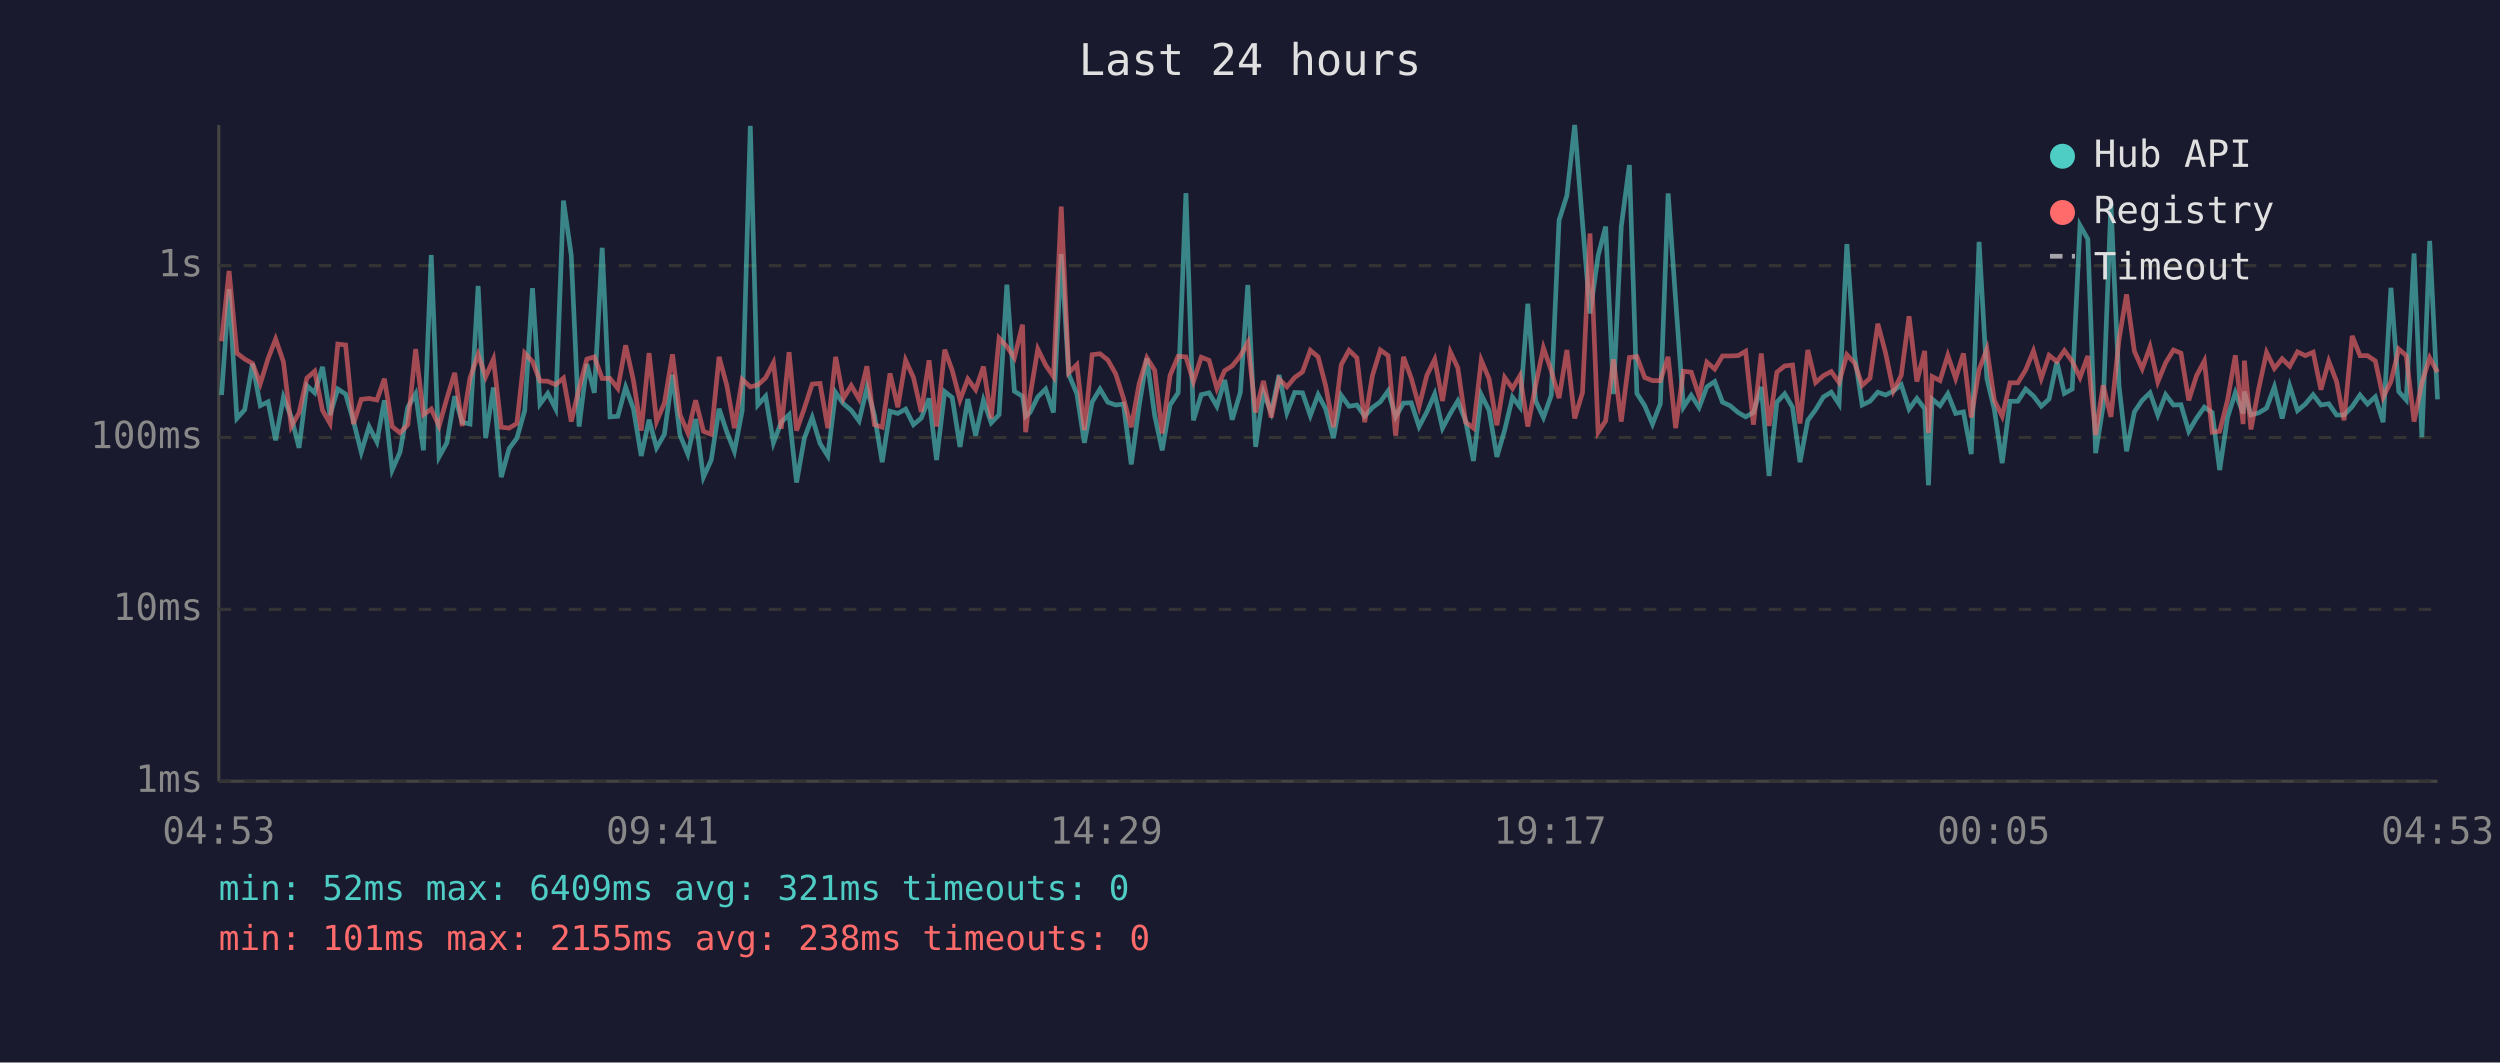
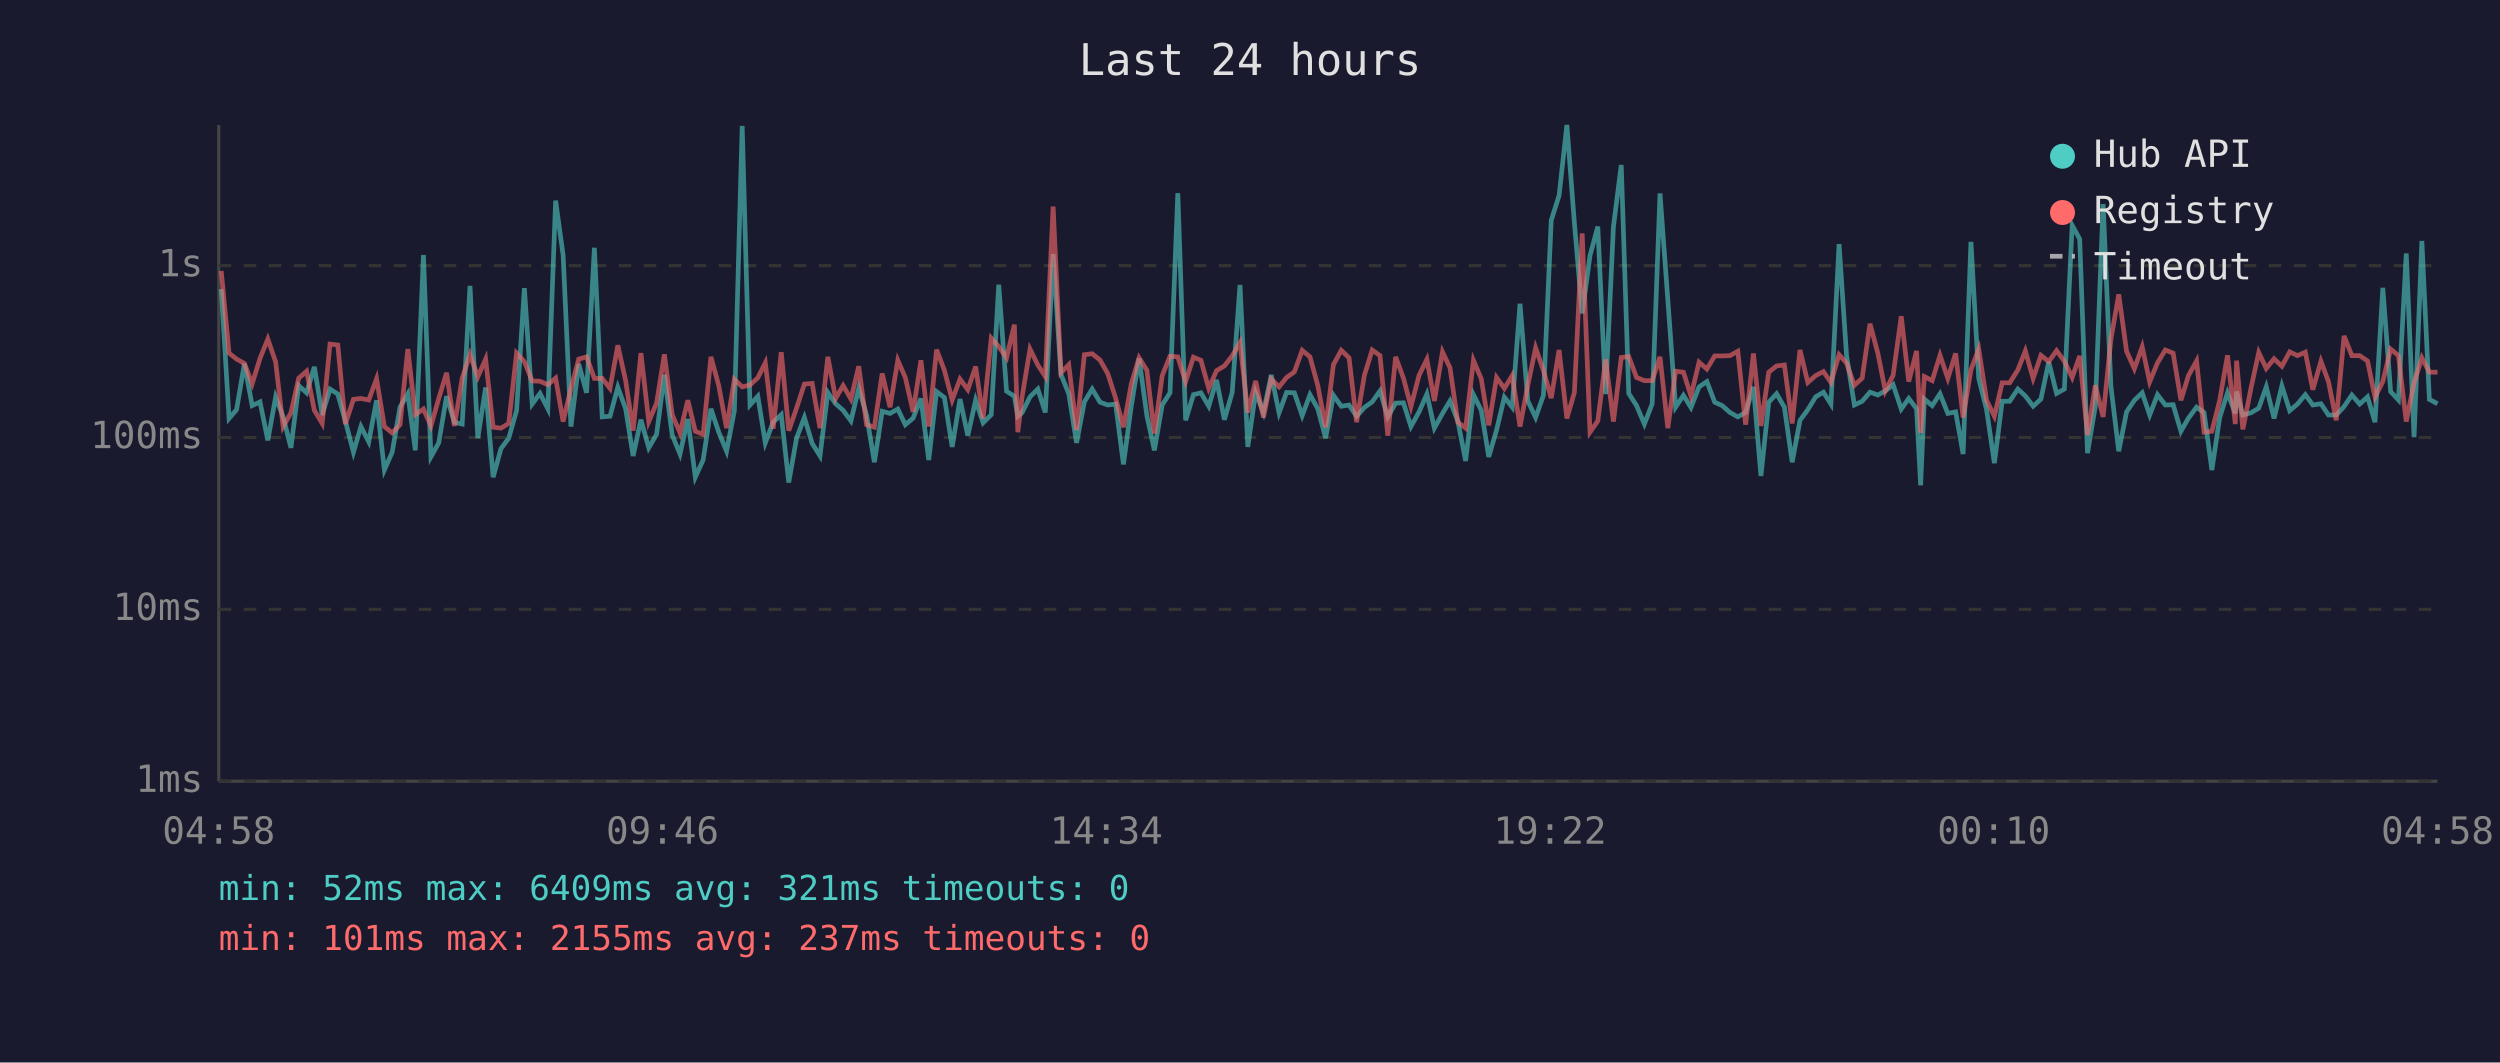
<svg xmlns="http://www.w3.org/2000/svg" viewBox="0 0 800 340" font-family="monospace" font-size="12">
  <rect width="800" height="340" fill="#1a1a2e" />
  <text x="400" y="24" fill="#e0e0e0" font-size="14" text-anchor="middle">Last 24 hours</text>
  <line x1="70" y1="40" x2="70" y2="250" stroke="#444" stroke-width="1" />
  <line x1="70" y1="250" x2="780" y2="250" stroke="#444" stroke-width="1" />
  <line x1="70" y1="250" x2="780" y2="250" stroke="#333" stroke-width="1" stroke-dasharray="4" />
  <text x="65" y="250" fill="#888" text-anchor="end" dominant-baseline="middle">1ms</text>
  <line x1="70" y1="195" x2="780" y2="195" stroke="#333" stroke-width="1" stroke-dasharray="4" />
  <text x="65" y="195" fill="#888" text-anchor="end" dominant-baseline="middle">10ms</text>
  <line x1="70" y1="140" x2="780" y2="140" stroke="#333" stroke-width="1" stroke-dasharray="4" />
  <text x="65" y="140" fill="#888" text-anchor="end" dominant-baseline="middle">100ms</text>
  <line x1="70" y1="85" x2="780" y2="85" stroke="#333" stroke-width="1" stroke-dasharray="4" />
  <text x="65" y="85" fill="#888" text-anchor="end" dominant-baseline="middle">1s</text>
-   <text x="70" y="270" fill="#888" text-anchor="middle">04:53</text>
-   <text x="212" y="270" fill="#888" text-anchor="middle">09:41</text>
-   <text x="354" y="270" fill="#888" text-anchor="middle">14:29</text>
-   <text x="496" y="270" fill="#888" text-anchor="middle">19:17</text>
-   <text x="638" y="270" fill="#888" text-anchor="middle">00:05</text>
-   <text x="780" y="270" fill="#888" text-anchor="middle">04:53</text>
-   <polyline points="70.9,126.4 73.3,92.5 75.8,133.9 78.3,131.1 80.8,116.4 83.3,129.8 85.8,128.6 88.2,140.9 90.7,127.1 93.2,133.4 95.7,143.3 98.2,123.4 100.7,125.7 103.2,117.4 105.6,132.8 108.1,124.5 110.6,126.1 113.1,134.7 115.6,144.7 118.1,136.5 120.6,141.4 123.0,128.1 125.5,150.4 128.0,144.7 130.5,130.3 133.0,126.0 135.5,144.1 138.0,81.6 140.5,146.2 143.0,141.7 145.5,126.8 147.9,135.1 150.4,135.7 153.0,91.5 155.4,140.2 157.9,124.0 160.4,152.7 162.9,143.6 165.4,140.2 167.9,131.4 170.4,92.2 172.8,129.3 175.3,125.9 177.8,130.8 180.3,64.2 182.8,81.7 185.3,136.5 187.8,116.5 190.2,125.7 192.7,79.3 195.2,133.4 197.7,133.2 200.2,123.9 202.7,130.8 205.2,145.9 207.7,134.3 210.1,143.3 212.6,139.0 215.2,119.9 217.6,139.2 220.1,145.3 222.6,134.1 225.1,152.7 227.6,147.2 230.1,130.8 232.6,138.3 235.0,144.4 237.5,131.4 240.1,40.3 242.5,129.6 245.0,126.8 247.5,141.7 250.0,135.1 252.5,132.7 254.9,154.4 257.4,140.2 259.9,133.6 262.4,141.9 264.9,145.9 267.4,125.6 269.9,129.2 272.4,131.3 274.9,134.7 277.4,124.2 279.8,132.8 282.3,147.9 284.8,131.6 287.3,132.3 289.8,130.9 292.3,135.9 294.8,133.8 297.3,127.5 299.7,147.2 302.3,125.3 304.7,127.2 307.2,143.0 309.7,127.7 312.2,139.4 314.7,128.1 317.2,135.3 319.7,132.7 322.2,91.1 324.6,125.2 327.2,126.8 328.2,133.2 329.6,132.0 332.1,127.0 334.6,124.5 337.1,132.0 339.6,81.3 342.0,119.8 344.6,126.0 347.0,141.7 349.5,128.6 352.0,124.5 354.5,128.7 357.0,129.6 359.5,129.3 362.0,148.6 364.5,130.0 367.0,114.7 369.5,133.0 371.9,144.1 374.4,129.6 377.0,125.7 379.5,61.8 381.9,134.5 384.4,126.3 386.9,125.7 389.4,130.0 391.9,121.6 394.3,134.3 396.9,125.6 399.3,91.2 401.8,143.0 404.3,125.6 406.8,132.0 409.3,120.0 411.8,132.1 414.3,125.6 416.8,125.7 419.3,133.0 421.8,126.3 424.2,130.8 426.7,140.2 429.2,126.5 431.7,130.0 434.2,129.6 436.7,133.2 439.2,130.4 441.7,128.6 444.2,125.1 446.6,133.4 449.1,129.0 451.6,128.9 454.1,136.5 456.6,131.8 459.1,126.1 461.6,137.0 464.1,132.3 466.5,128.3 469.0,134.7 471.5,147.5 474.0,126.3 476.5,131.3 479.0,146.2 481.5,137.6 484.0,127.1 486.4,130.3 488.9,97.2 491.4,128.3 493.9,133.6 496.4,126.5 498.9,70.5 501.4,62.6 503.9,40.0 506.4,71.3 508.8,100.3 511.4,81.8 513.8,72.5 516.3,126.1 518.8,72.5 521.4,52.8 523.8,125.9 526.3,129.8 528.8,135.7 531.3,129.2 533.8,61.9 536.2,95.9 538.7,130.3 541.2,126.5 543.7,130.4 546.2,123.8 548.7,122.1 551.2,128.7 553.6,129.8 556.2,132.0 558.6,133.4 561.1,132.0 563.6,123.8 566.1,152.3 568.6,128.7 571.1,126.0 573.6,130.3 576.0,147.9 578.5,134.5 581.0,131.1 583.5,127.0 586.0,125.5 588.5,129.3 591.0,78.1 593.5,113.8 595.9,129.6 598.4,128.4 600.9,125.5 603.4,126.4 605.9,125.1 608.4,123.1 610.9,130.9 613.4,127.5 615.9,130.8 617.1,155.3 618.3,127.7 620.8,129.8 623.3,126.0 625.8,132.3 628.3,131.8 630.8,145.3 633.3,77.4 635.8,121.1 638.2,131.1 640.7,148.2 643.2,128.4 645.7,128.4 648.2,124.5 650.7,126.7 653.2,130.0 655.7,127.7 658.2,115.8 660.6,125.9 663.1,124.5 665.6,72.1 668.1,76.5 670.6,145.0 673.0,130.0 675.5,65.3 678.1,123.7 680.5,144.4 683.0,131.8 685.5,128.1 688.0,125.7 690.5,132.8 693.0,126.3 695.5,129.6 697.9,129.5 700.4,138.0 702.9,133.8 705.4,130.3 707.9,132.0 710.3,150.4 712.8,133.6 715.3,125.7 717.8,132.3 718.2,125.3 720.3,132.8 722.8,132.1 725.3,130.6 727.8,123.8 730.3,133.9 732.7,123.5 735.2,131.4 737.7,129.3 740.2,126.3 742.7,129.6 745.2,129.2 747.7,132.8 750.1,132.8 752.7,130.1 755.2,126.4 757.6,129.3 760.1,127.0 762.6,135.1 765.1,92.1 767.6,125.3 770.0,128.0 772.5,81.1 775.0,139.9 777.5,77.1 780.0,127.8" fill="none" stroke="#4ecdc4" stroke-width="1.5" opacity="0.6" />
-   <polyline points="70.9,109.2 73.3,86.7 75.8,113.0 78.3,114.9 80.8,116.3 83.3,122.8 85.8,114.7 88.2,108.5 90.7,115.8 93.2,136.5 95.7,132.1 98.2,121.0 100.7,118.8 103.2,131.3 105.6,135.5 108.1,110.1 110.6,110.4 113.1,135.7 115.6,127.8 118.1,127.5 120.6,128.0 123.0,121.2 125.5,136.5 128.0,138.5 130.5,135.9 133.0,111.7 135.5,132.7 138.0,130.9 140.5,136.3 143.0,127.5 145.5,119.3 147.9,136.3 150.4,121.0 153.0,113.4 155.4,120.6 157.9,114.9 160.4,136.7 162.9,137.0 165.4,135.5 167.9,113.0 170.4,115.7 172.8,121.9 175.3,122.0 177.8,123.1 180.3,121.0 182.8,134.9 185.3,124.3 187.8,114.9 190.2,114.2 192.7,121.1 195.2,121.1 197.7,124.3 200.2,110.5 202.7,121.8 205.2,137.8 207.7,113.0 210.1,134.9 212.6,129.0 215.2,113.4 217.6,132.7 220.1,138.5 222.6,128.1 225.1,138.0 227.6,139.0 230.1,114.2 232.6,123.4 235.0,137.0 237.5,121.4 240.1,123.8 242.5,123.2 245.0,120.9 247.5,116.1 250.0,137.2 252.5,112.7 254.9,137.8 257.4,130.6 259.9,122.9 262.4,122.7 264.9,137.0 267.4,114.2 269.9,127.5 272.4,123.4 274.9,127.7 277.4,117.2 279.8,135.9 282.3,136.7 284.8,119.5 287.3,130.3 289.8,115.3 292.3,120.8 294.8,131.8 297.3,115.3 299.7,136.5 302.3,111.9 304.7,118.5 307.2,128.0 309.7,121.3 312.2,124.7 314.7,117.3 317.2,133.9 319.7,108.2 322.2,110.9 324.6,114.5 327.2,103.9 328.2,138.3 329.6,126.8 332.1,111.7 334.6,116.8 337.1,120.5 339.6,66.1 342.0,119.3 344.6,116.7 347.0,137.6 349.5,113.5 352.0,113.2 354.5,115.2 357.0,119.6 359.5,127.4 362.0,136.7 364.5,122.9 367.0,114.5 369.5,118.5 371.9,138.7 374.4,120.2 377.0,114.0 379.5,114.2 381.9,122.1 384.4,114.3 386.9,115.3 389.4,124.3 391.9,118.6 394.3,117.1 396.9,113.9 399.3,109.6 401.8,132.0 404.3,121.9 406.8,133.6 409.3,121.3 411.8,123.8 414.3,120.8 416.8,119.0 419.3,112.1 421.8,114.2 424.2,123.4 426.7,136.7 429.2,116.7 431.7,112.1 434.2,114.5 436.7,135.1 439.2,120.1 441.7,112.0 444.2,113.8 446.6,139.4 449.1,114.2 451.6,121.0 454.1,130.1 456.6,120.1 459.1,115.0 461.6,128.3 464.1,112.6 466.5,117.7 469.0,135.1 471.5,137.0 474.0,115.3 476.5,121.2 479.0,136.1 481.5,120.8 484.0,124.3 486.4,120.2 488.9,136.5 491.4,123.3 493.9,111.3 496.4,118.6 498.9,127.4 501.4,112.0 503.9,133.9 506.4,125.6 508.8,74.7 511.4,138.3 513.8,134.7 516.3,115.0 518.8,134.9 521.4,114.4 523.8,114.1 526.3,120.8 528.8,121.8 531.3,121.8 533.8,114.2 536.2,137.0 538.7,118.8 541.2,119.1 543.7,126.7 546.2,115.9 548.7,118.1 551.2,113.9 553.6,113.9 556.2,113.8 558.6,112.4 561.1,135.9 563.6,113.1 566.1,136.3 568.6,119.1 571.1,117.1 573.6,116.8 576.0,135.5 578.5,112.0 581.0,122.4 583.5,120.2 586.0,118.9 588.5,122.4 591.0,113.5 593.5,116.2 595.9,123.3 598.4,121.0 600.9,103.6 603.4,113.0 605.9,125.1 608.4,120.1 610.9,101.2 613.4,122.1 615.9,112.3 617.1,138.5 618.3,120.5 620.8,121.8 623.3,113.7 625.8,121.1 628.3,113.1 630.8,133.6 633.3,118.3 635.8,111.7 638.2,128.1 640.7,133.2 643.2,122.5 645.7,122.5 648.2,118.4 650.7,112.3 653.2,121.1 655.7,113.7 658.2,115.7 660.6,112.2 663.1,115.6 665.6,120.8 668.1,113.9 670.6,139.2 673.0,123.3 675.5,133.4 678.1,108.5 680.5,94.2 683.0,112.4 685.5,118.0 688.0,111.0 690.5,122.2 693.0,116.1 695.5,112.0 697.9,113.0 700.4,128.1 702.9,120.2 705.4,115.5 707.9,138.3 710.3,138.0 712.8,128.1 715.3,113.7 717.8,135.7 718.2,115.4 720.3,137.4 722.8,124.3 725.3,112.8 727.8,117.9 730.3,114.8 732.7,117.2 735.2,112.6 737.7,113.8 740.2,112.7 742.7,124.7 745.2,115.6 747.7,122.1 750.1,134.5 752.7,107.5 755.2,113.8 757.6,113.8 760.1,115.5 762.6,127.1 765.1,122.1 767.6,111.7 770.0,113.8 772.5,134.9 775.0,122.5 777.5,114.5 780.0,119.1" fill="none" stroke="#ff6b6b" stroke-width="1.5" opacity="0.6" />
+   <text x="70" y="270" fill="#888" text-anchor="middle">04:58</text>
+   <text x="212" y="270" fill="#888" text-anchor="middle">09:46</text>
+   <text x="354" y="270" fill="#888" text-anchor="middle">14:34</text>
+   <text x="496" y="270" fill="#888" text-anchor="middle">19:22</text>
+   <text x="638" y="270" fill="#888" text-anchor="middle">00:10</text>
+   <text x="780" y="270" fill="#888" text-anchor="middle">04:58</text>
+   <polyline points="70.8,92.5 73.3,133.9 75.7,131.1 78.2,116.4 80.7,129.8 83.2,128.6 85.7,140.9 88.2,127.1 90.6,133.4 93.1,143.3 95.6,123.4 98.1,125.7 100.6,117.4 103.1,132.8 105.6,124.5 108.1,126.1 110.5,134.7 113.1,144.7 115.5,136.5 118.0,141.4 120.5,128.1 123.0,150.4 125.5,144.7 128.0,130.3 130.5,126.0 132.9,144.1 135.5,81.6 137.9,146.2 140.4,141.7 142.9,126.8 145.4,135.1 147.9,135.7 150.4,91.5 152.9,140.2 155.4,124.0 157.8,152.7 160.3,143.6 162.8,140.2 165.3,131.4 167.8,92.2 170.3,129.3 172.8,125.9 175.3,130.8 177.8,64.2 180.2,81.7 182.7,136.5 185.2,116.5 187.7,125.7 190.2,79.3 192.7,133.4 195.2,133.2 197.7,123.9 200.2,130.8 202.6,145.9 205.1,134.3 207.6,143.3 210.1,139.0 212.6,119.9 215.1,139.2 217.6,145.3 220.1,134.1 222.5,152.7 225.0,147.2 227.5,130.8 230.0,138.3 232.5,144.4 235.0,131.4 237.5,40.3 240.0,129.6 242.5,126.8 244.9,141.7 247.4,135.1 250.0,132.7 252.4,154.4 254.9,140.2 257.4,133.6 259.9,141.9 262.4,145.9 264.9,125.6 267.4,129.2 269.8,131.3 272.3,134.7 274.8,124.2 277.3,132.8 279.8,147.9 282.3,131.6 284.8,132.3 287.3,130.9 289.7,135.9 292.2,133.8 294.7,127.5 297.2,147.2 299.7,125.3 302.2,127.2 304.7,143.0 307.2,127.7 309.7,139.4 312.2,128.1 314.6,135.3 317.2,132.7 319.6,91.1 322.1,125.2 324.6,126.8 325.7,133.2 327.1,132.0 329.6,127.0 332.1,124.5 334.5,132.0 337.0,81.3 339.5,119.8 342.0,126.0 344.5,141.7 347.0,128.6 349.5,124.5 352.0,128.7 354.5,129.6 357.0,129.3 359.5,148.6 362.0,130.0 364.5,114.7 367.0,133.0 369.4,144.1 371.9,129.6 374.4,125.7 376.9,61.8 379.4,134.5 381.9,126.3 384.3,125.7 386.8,130.0 389.3,121.6 391.8,134.3 394.3,125.6 396.8,91.2 399.3,143.0 401.8,125.6 404.3,132.0 406.8,120.0 409.3,132.1 411.7,125.6 414.2,125.7 416.7,133.0 419.2,126.3 421.7,130.8 424.2,140.2 426.7,126.5 429.2,130.0 431.7,129.6 434.1,133.2 436.6,130.4 439.1,128.6 441.6,125.1 444.1,133.4 446.6,129.0 449.1,128.9 451.5,136.5 454.1,131.8 456.6,126.1 459.0,137.0 461.6,132.3 464.0,128.3 466.5,134.7 469.0,147.5 471.5,126.3 474.0,131.3 476.4,146.2 478.9,137.6 481.4,127.1 483.9,130.3 486.4,97.2 488.9,128.3 491.4,133.6 493.9,126.5 496.4,70.5 498.9,62.6 501.4,40.0 503.8,71.3 506.3,100.3 508.8,81.8 511.3,72.5 513.8,126.1 516.3,72.5 518.8,52.8 521.2,125.9 523.7,129.8 526.2,135.7 528.7,129.2 531.2,61.9 533.7,95.9 536.2,130.3 538.7,126.5 541.1,130.4 543.7,123.8 546.2,122.1 548.7,128.7 551.1,129.8 553.6,132.0 556.1,133.4 558.6,132.0 561.1,123.8 563.5,152.3 566.0,128.7 568.5,126.0 571.0,130.3 573.5,147.9 576.0,134.5 578.5,131.1 581.0,127.0 583.5,125.5 585.9,129.3 588.5,78.1 590.9,113.8 593.4,129.6 595.9,128.4 598.4,125.5 600.9,126.4 603.3,125.1 605.8,123.1 608.4,130.9 610.8,127.5 613.3,130.8 614.6,155.3 615.8,127.7 618.3,129.8 620.8,126.0 623.3,132.3 625.8,131.8 628.2,145.3 630.7,77.4 633.2,121.1 635.7,131.1 638.2,148.2 640.7,128.4 643.1,128.4 645.7,124.5 648.1,126.7 650.6,130.0 653.1,127.7 655.6,115.8 658.1,125.9 660.6,124.5 663.1,72.1 665.5,76.5 668.0,145.0 670.5,130.0 673.0,65.3 675.5,123.7 678.0,144.4 680.5,131.8 683.0,128.1 685.5,125.7 687.9,132.8 690.4,126.3 692.9,129.6 695.4,129.5 697.9,138.0 700.3,133.8 702.9,130.3 705.3,132.0 707.8,150.4 710.3,133.6 712.8,125.7 715.3,132.3 715.7,125.3 717.7,132.8 720.3,132.1 722.8,130.6 725.2,123.8 727.7,133.9 730.2,123.5 732.7,131.4 735.2,129.3 737.7,126.3 740.1,129.6 742.7,129.2 745.1,132.8 747.6,132.8 750.1,130.1 752.6,126.4 755.1,129.3 757.6,127.0 760.0,135.1 762.5,92.1 765.0,125.3 767.5,128.0 770.0,81.1 772.5,139.9 775.0,77.1 777.4,127.8 780.0,129.2" fill="none" stroke="#4ecdc4" stroke-width="1.5" opacity="0.6" />
+   <polyline points="70.8,86.7 73.3,113.0 75.7,114.9 78.2,116.3 80.7,122.8 83.2,114.7 85.7,108.5 88.2,115.8 90.6,136.5 93.1,132.1 95.6,121.0 98.1,118.8 100.6,131.3 103.1,135.5 105.6,110.1 108.1,110.4 110.5,135.7 113.1,127.8 115.5,127.5 118.0,128.0 120.5,121.2 123.0,136.5 125.5,138.5 128.0,135.9 130.5,111.7 132.9,132.7 135.5,130.9 137.9,136.3 140.4,127.5 142.9,119.3 145.4,136.3 147.9,121.0 150.4,113.4 152.9,120.6 155.4,114.9 157.8,136.7 160.3,137.0 162.8,135.5 165.3,113.0 167.8,115.7 170.3,121.9 172.8,122.0 175.3,123.1 177.8,121.0 180.2,134.9 182.7,124.3 185.2,114.9 187.7,114.2 190.2,121.1 192.7,121.1 195.2,124.3 197.7,110.5 200.2,121.8 202.6,137.8 205.1,113.0 207.6,134.9 210.1,129.0 212.6,113.4 215.1,132.7 217.6,138.5 220.1,128.1 222.5,138.0 225.0,139.0 227.5,114.2 230.0,123.4 232.5,137.0 235.0,121.4 237.5,123.8 240.0,123.2 242.5,120.9 244.9,116.1 247.4,137.2 250.0,112.7 252.4,137.8 254.9,130.6 257.4,122.9 259.9,122.7 262.4,137.0 264.9,114.2 267.4,127.5 269.8,123.4 272.3,127.7 274.8,117.2 277.3,135.9 279.8,136.7 282.3,119.5 284.8,130.3 287.3,115.3 289.7,120.8 292.2,131.8 294.7,115.3 297.2,136.5 299.7,111.9 302.2,118.5 304.7,128.0 307.2,121.3 309.7,124.7 312.2,117.3 314.6,133.9 317.2,108.2 319.6,110.9 322.1,114.5 324.6,103.9 325.7,138.3 327.1,126.8 329.6,111.7 332.1,116.8 334.5,120.5 337.0,66.1 339.5,119.3 342.0,116.7 344.5,137.6 347.0,113.5 349.5,113.2 352.0,115.2 354.5,119.6 357.0,127.4 359.5,136.7 362.0,122.9 364.5,114.5 367.0,118.5 369.4,138.7 371.9,120.2 374.4,114.0 376.9,114.2 379.4,122.1 381.9,114.3 384.3,115.3 386.8,124.3 389.3,118.6 391.8,117.1 394.3,113.9 396.8,109.6 399.3,132.0 401.8,121.9 404.3,133.6 406.8,121.3 409.3,123.8 411.7,120.8 414.2,119.0 416.7,112.1 419.2,114.2 421.7,123.4 424.2,136.7 426.7,116.7 429.2,112.1 431.7,114.5 434.1,135.1 436.6,120.1 439.1,112.0 441.6,113.8 444.1,139.4 446.6,114.2 449.1,121.0 451.5,130.1 454.1,120.1 456.6,115.0 459.0,128.3 461.6,112.6 464.0,117.7 466.5,135.1 469.0,137.0 471.5,115.3 474.0,121.2 476.4,136.1 478.9,120.8 481.4,124.3 483.9,120.2 486.4,136.5 488.9,123.3 491.4,111.3 493.9,118.6 496.4,127.4 498.9,112.0 501.4,133.9 503.8,125.6 506.3,74.7 508.8,138.3 511.3,134.7 513.8,115.0 516.3,134.9 518.8,114.4 521.2,114.1 523.7,120.8 526.2,121.8 528.7,121.8 531.2,114.2 533.7,137.0 536.2,118.8 538.7,119.1 541.1,126.7 543.7,115.9 546.2,118.1 548.7,113.9 551.1,113.9 553.6,113.8 556.1,112.4 558.6,135.9 561.1,113.1 563.5,136.3 566.0,119.1 568.5,117.1 571.0,116.8 573.5,135.5 576.0,112.0 578.5,122.4 581.0,120.2 583.5,118.9 585.9,122.4 588.5,113.5 590.9,116.2 593.4,123.3 595.9,121.0 598.4,103.6 600.9,113.0 603.3,125.1 605.8,120.1 608.4,101.2 610.8,122.1 613.3,112.3 614.6,138.5 615.8,120.5 618.3,121.8 620.8,113.7 623.3,121.1 625.8,113.1 628.2,133.6 630.7,118.3 633.2,111.7 635.7,128.1 638.2,133.2 640.7,122.5 643.1,122.5 645.7,118.4 648.1,112.3 650.6,121.1 653.1,113.7 655.6,115.7 658.1,112.2 660.6,115.6 663.1,120.8 665.5,113.9 668.0,139.2 670.5,123.3 673.0,133.4 675.5,108.5 678.0,94.2 680.5,112.4 683.0,118.0 685.5,111.0 687.9,122.2 690.4,116.1 692.9,112.0 695.4,113.0 697.9,128.1 700.3,120.2 702.9,115.5 705.3,138.3 707.8,138.0 710.3,128.1 712.8,113.7 715.3,135.7 715.7,115.4 717.7,137.4 720.3,124.3 722.8,112.8 725.2,117.9 727.7,114.8 730.2,117.2 732.7,112.6 735.2,113.8 737.7,112.7 740.1,124.7 742.7,115.6 745.1,122.1 747.6,134.5 750.1,107.5 752.6,113.8 755.1,113.8 757.6,115.5 760.0,127.1 762.5,122.1 765.0,111.7 767.5,113.8 770.0,134.9 772.5,122.5 775.0,114.5 777.4,119.1 780.0,119.1" fill="none" stroke="#ff6b6b" stroke-width="1.5" opacity="0.6" />
  <circle cx="660" cy="50" r="4" fill="#4ecdc4" />
  <text x="670" y="50" fill="#e0e0e0" dominant-baseline="middle">Hub API</text>
  <circle cx="660" cy="68" r="4" fill="#ff6b6b" />
  <text x="670" y="68" fill="#e0e0e0" dominant-baseline="middle">Registry</text>
  <line x1="656" y1="82" x2="664" y2="82" stroke="#e0e0e0" stroke-width="1.5" stroke-dasharray="4,3" opacity="0.7" />
  <text x="670" y="86" fill="#e0e0e0" dominant-baseline="middle">Timeout</text>
  <text x="70" y="288" fill="#4ecdc4" font-size="11">min: 52ms  max: 6409ms  avg: 321ms  timeouts: 0</text>
-   <text x="70" y="304" fill="#ff6b6b" font-size="11">min: 101ms  max: 2155ms  avg: 238ms  timeouts: 0</text>
+   <text x="70" y="304" fill="#ff6b6b" font-size="11">min: 101ms  max: 2155ms  avg: 237ms  timeouts: 0</text>
</svg>
